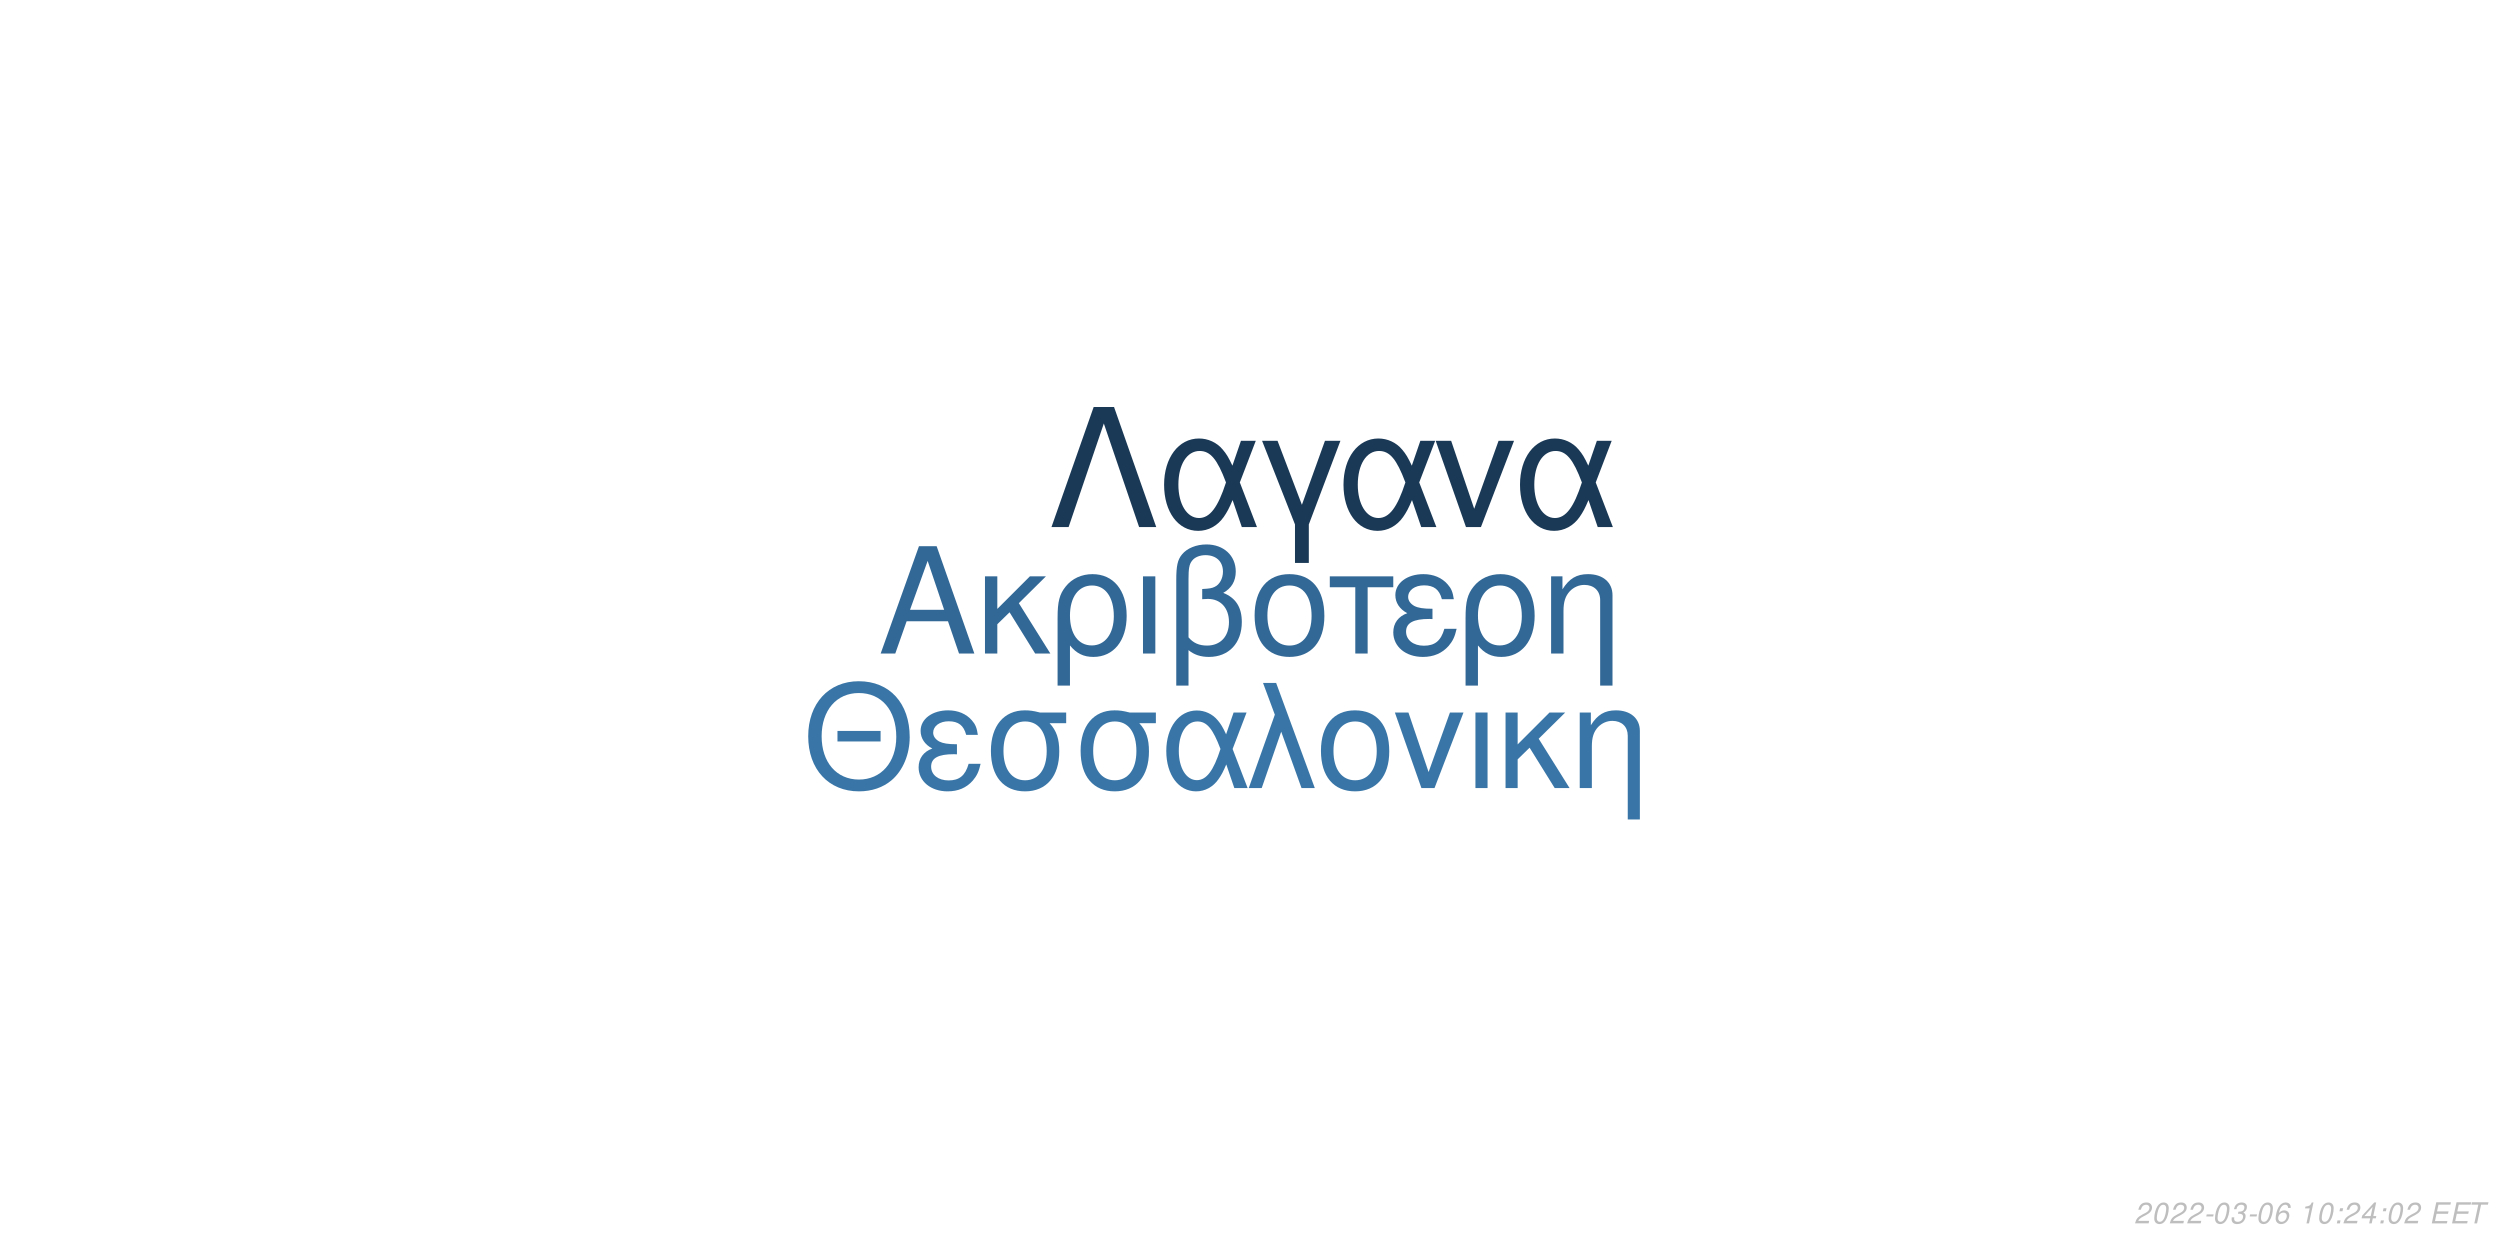
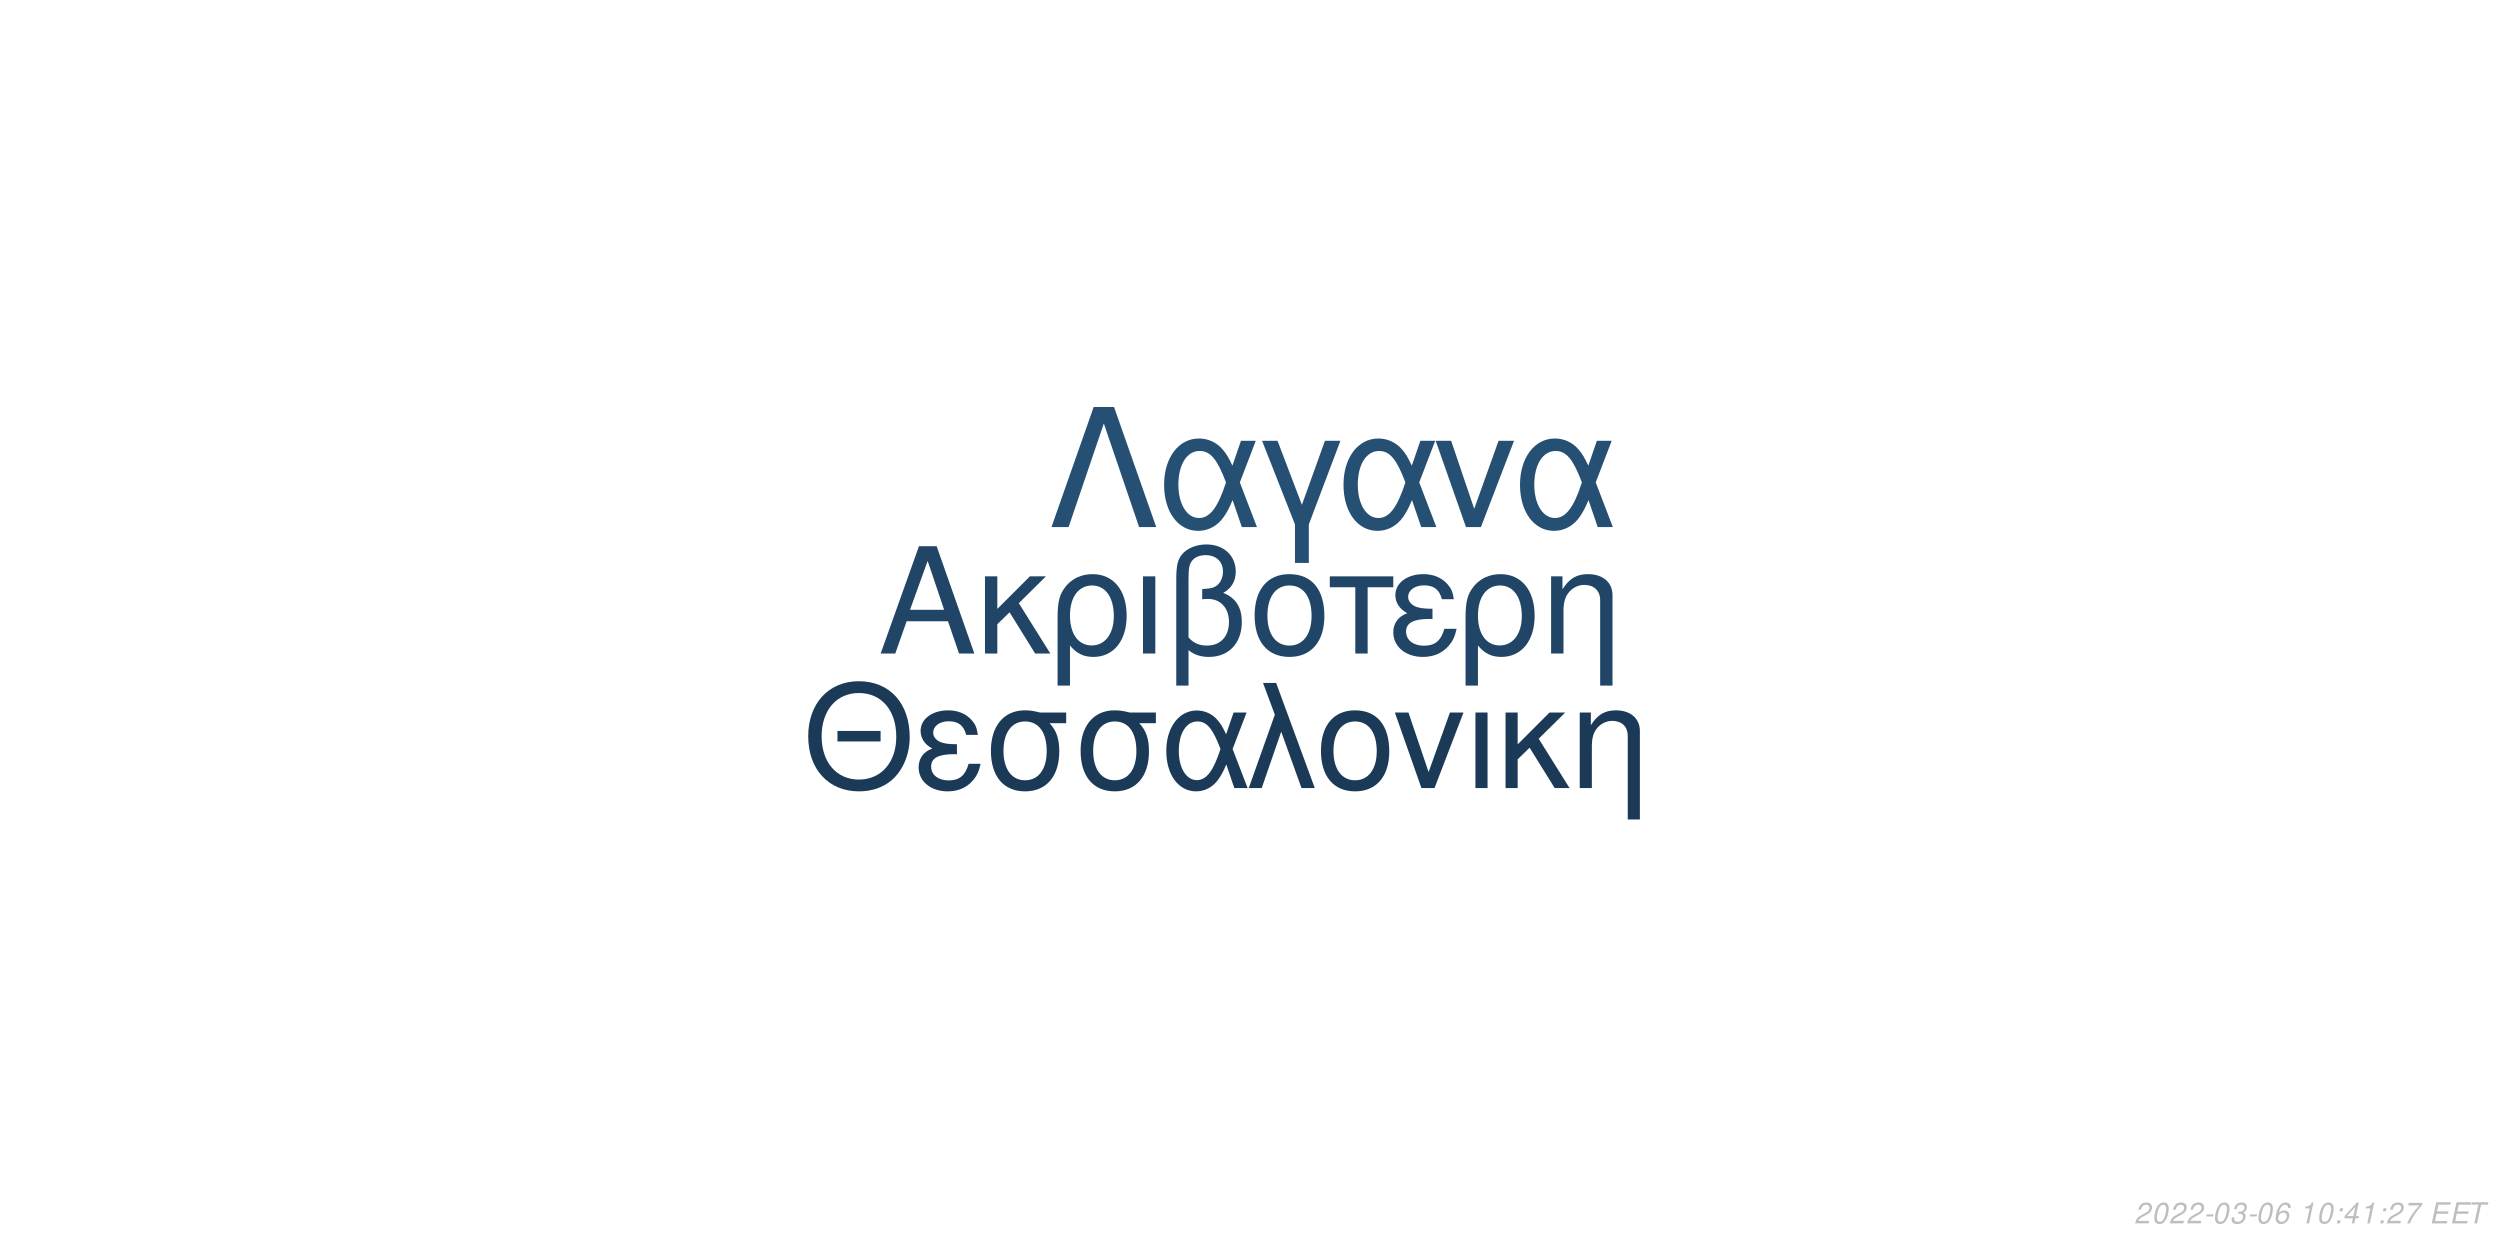
<svg xmlns="http://www.w3.org/2000/svg" xmlns:xlink="http://www.w3.org/1999/xlink" width="864pt" height="432pt" viewBox="0 0 864 432" version="1.1">
  <defs>
    <g>
      <symbol overflow="visible" id="glyph0-0">
        <path style="stroke:none;" d="" />
      </symbol>
      <symbol overflow="visible" id="glyph0-1">
        <path style="stroke:none;" d="M 24.125 -11.141 L 27.938 0 L 33.234 0 L 20.203 -37.094 L 14.094 -37.094 L 0.859 0 L 5.906 0 L 9.828 -11.141 Z M 22.797 -15.109 L 11 -15.109 L 17.094 -32.016 Z M 22.797 -15.109 " />
      </symbol>
      <symbol overflow="visible" id="glyph0-2">
        <path style="stroke:none;" d="M 7.172 -15.422 L 7.172 -26.672 L 2.906 -26.672 L 2.906 0 L 7.172 0 L 7.172 -10.125 L 11.406 -14.25 L 20.25 0 L 25.5 0 L 14.609 -17.406 L 23.969 -26.672 L 18.422 -26.672 Z M 7.172 -15.422 " />
      </symbol>
      <symbol overflow="visible" id="glyph0-3">
        <path style="stroke:none;" d="M 3 11.094 L 7.281 11.094 L 7.281 -2.797 C 9.516 -0.047 11.953 1.172 15.375 1.172 C 22.344 1.172 26.875 -4.422 26.875 -13.031 C 26.875 -21.891 22.297 -27.438 15.062 -27.438 C 11.297 -27.438 7.984 -25.906 5.797 -23.156 C 3.672 -20.516 3 -17.969 3 -12.359 Z M 14.906 -23.516 C 19.547 -23.516 22.438 -19.438 22.438 -12.922 C 22.438 -6.812 19.391 -2.797 14.812 -2.797 C 10.172 -2.797 7.281 -6.766 7.281 -13.125 C 7.281 -19.484 10.234 -23.516 14.906 -23.516 Z M 14.906 -23.516 " />
      </symbol>
      <symbol overflow="visible" id="glyph0-4">
        <path style="stroke:none;" d="M 3.516 0 L 7.781 0 L 7.781 -26.672 L 3.516 -26.672 Z M 3.516 0 " />
      </symbol>
      <symbol overflow="visible" id="glyph0-5">
        <path style="stroke:none;" d="M 4.016 11.094 L 8.25 11.094 L 8.25 -1.172 C 10.172 0.406 12.422 1.172 15.312 1.172 C 22.188 1.172 26.672 -3.609 26.672 -10.891 C 26.672 -15.984 24.578 -19.234 20.25 -20.969 C 23.109 -22.547 24.578 -25.031 24.578 -28.344 C 24.578 -33.844 20.406 -37.703 14.453 -37.703 C 10.938 -37.703 7.734 -36.391 6 -34.25 C 4.484 -32.422 4.016 -30.328 4.016 -25.391 Z M 8.25 -25.656 C 8.25 -29.359 8.5 -30.844 9.469 -32.062 C 10.375 -33.281 12.156 -34 14.094 -34 C 17.812 -34 20.156 -31.812 20.156 -28.297 C 20.156 -25.953 18.984 -23.812 17.297 -23.047 C 16.281 -22.547 15.469 -22.438 12.984 -22.297 L 12.984 -18.781 C 13.734 -18.828 14.344 -18.875 14.969 -18.875 C 19.344 -18.875 22.234 -15.719 22.234 -10.891 C 22.234 -5.906 19.281 -2.75 14.656 -2.75 C 11.953 -2.75 9.922 -3.609 8.25 -5.594 Z M 8.25 -25.656 " />
      </symbol>
      <symbol overflow="visible" id="glyph0-6">
        <path style="stroke:none;" d="M 14.094 -27.438 C 6.562 -27.438 2.094 -22.094 2.094 -13.125 C 2.094 -4.125 6.562 1.172 14.141 1.172 C 21.672 1.172 26.203 -4.172 26.203 -12.922 C 26.203 -22.188 21.828 -27.438 14.094 -27.438 Z M 14.141 -23.516 C 18.938 -23.516 21.781 -19.594 21.781 -12.984 C 21.781 -6.672 18.828 -2.75 14.141 -2.75 C 9.422 -2.75 6.516 -6.672 6.516 -13.125 C 6.516 -19.594 9.422 -23.516 14.141 -23.516 Z M 14.141 -23.516 " />
      </symbol>
      <symbol overflow="visible" id="glyph0-7">
        <path style="stroke:none;" d="M 7.891 0 L 12.156 0 L 12.156 -22.906 L 21.016 -22.906 L 21.016 -26.672 L -0.922 -26.672 L -0.922 -22.906 L 7.891 -22.906 Z M 7.891 0 " />
      </symbol>
      <symbol overflow="visible" id="glyph0-8">
        <path style="stroke:none;" d="M 14.562 -15.469 C 11.344 -15.469 9.562 -15.781 8.297 -16.438 C 6.922 -17.203 6.156 -18.328 6.156 -19.547 C 6.156 -21.891 8.453 -23.562 11.656 -23.562 C 15.062 -23.562 16.953 -22.094 17.812 -18.781 L 21.938 -18.781 C 21.578 -21.266 21.062 -22.5 19.797 -23.922 C 17.812 -26.203 14.906 -27.438 11.453 -27.438 C 5.797 -27.438 1.734 -24.375 1.734 -20.203 C 1.734 -17.609 3.156 -15.375 5.859 -13.938 C 2.797 -12.875 1.016 -10.484 1.016 -7.328 C 1.016 -2.391 5.297 1.172 11.25 1.172 C 14.969 1.172 17.906 -0.109 20.156 -2.641 C 21.578 -4.328 22.297 -5.797 22.906 -8.547 L 18.672 -8.547 C 17.5 -4.422 15.422 -2.703 11.609 -2.703 C 7.938 -2.703 5.438 -4.688 5.438 -7.578 C 5.438 -10.578 7.938 -11.953 13.484 -11.953 C 13.641 -11.953 14.094 -11.953 14.562 -11.906 Z M 14.562 -15.469 " />
      </symbol>
      <symbol overflow="visible" id="glyph0-9">
        <path style="stroke:none;" d="M 3.562 -26.672 L 3.562 0 L 7.844 0 L 7.844 -14.703 C 7.844 -17.906 8.5 -19.891 10.031 -21.531 C 11.406 -22.953 13.188 -23.719 15.062 -23.719 C 18.375 -23.719 20.516 -21.672 20.516 -18.469 L 20.516 11.094 L 24.781 11.094 L 24.781 -20.156 C 24.781 -24.578 21.469 -27.438 16.328 -27.438 C 12.359 -27.438 9.828 -25.906 7.484 -22.188 L 7.484 -26.672 Z M 3.562 -26.672 " />
      </symbol>
      <symbol overflow="visible" id="glyph1-0">
        <path style="stroke:none;" d="" />
      </symbol>
      <symbol overflow="visible" id="glyph1-1">
        <path style="stroke:none;" d="M 26.859 -19.734 L 11.953 -19.734 L 11.953 -16.094 L 26.859 -16.094 Z M 19.328 -36.922 C 8.922 -36.922 1.844 -29.25 1.844 -17.891 C 1.844 -6.484 8.875 1.141 19.391 1.141 C 23.812 1.141 27.703 -0.203 30.641 -2.688 C 34.578 -6.031 36.922 -11.656 36.922 -17.594 C 36.922 -29.297 30 -36.922 19.328 -36.922 Z M 19.328 -32.844 C 27.203 -32.844 32.281 -26.906 32.281 -17.688 C 32.281 -8.922 27.062 -2.938 19.391 -2.938 C 11.609 -2.938 6.484 -8.922 6.484 -17.891 C 6.484 -26.859 11.609 -32.844 19.328 -32.844 Z M 19.328 -32.844 " />
      </symbol>
      <symbol overflow="visible" id="glyph1-2">
        <path style="stroke:none;" d="M 14.25 -15.141 C 11.109 -15.141 9.375 -15.453 8.125 -16.094 C 6.781 -16.844 6.031 -17.938 6.031 -19.141 C 6.031 -21.422 8.266 -23.078 11.406 -23.078 C 14.75 -23.078 16.594 -21.625 17.438 -18.391 L 21.469 -18.391 C 21.125 -20.828 20.625 -22.031 19.391 -23.422 C 17.438 -25.656 14.594 -26.859 11.219 -26.859 C 5.688 -26.859 1.688 -23.875 1.688 -19.781 C 1.688 -17.234 3.094 -15.047 5.734 -13.656 C 2.734 -12.609 1 -10.266 1 -7.172 C 1 -2.344 5.188 1.141 11.016 1.141 C 14.656 1.141 17.547 -0.094 19.734 -2.594 C 21.125 -4.234 21.828 -5.688 22.422 -8.375 L 18.281 -8.375 C 17.141 -4.328 15.094 -2.641 11.359 -2.641 C 7.766 -2.641 5.328 -4.578 5.328 -7.422 C 5.328 -10.359 7.766 -11.703 13.203 -11.703 C 13.359 -11.703 13.797 -11.703 14.25 -11.656 Z M 14.25 -15.141 " />
      </symbol>
      <symbol overflow="visible" id="glyph1-3">
        <path style="stroke:none;" d="M 29 -26.109 L 19.938 -26.109 C 17.594 -26.703 16.438 -26.859 14.703 -26.859 C 7.469 -26.859 2.984 -21.469 2.984 -12.859 C 2.984 -4.031 7.375 1.141 14.797 1.141 C 22.172 1.141 26.609 -4.078 26.609 -12.656 C 26.609 -17.047 25.656 -19.828 23.266 -22.422 L 29 -22.422 Z M 14.797 -23.016 C 19.531 -23.016 22.266 -19.234 22.266 -12.75 C 22.266 -6.531 19.438 -2.688 14.797 -2.688 C 10.172 -2.688 7.328 -6.531 7.328 -12.859 C 7.328 -19.188 10.172 -23.016 14.797 -23.016 Z M 14.797 -23.016 " />
      </symbol>
      <symbol overflow="visible" id="glyph1-4">
        <path style="stroke:none;" d="M 29.344 -26.109 L 24.859 -26.109 L 22.266 -18.578 C 21.125 -21.031 20.484 -22.125 19.328 -23.469 C 17.547 -25.609 14.906 -26.812 12.156 -26.812 C 5.984 -26.812 1.594 -20.984 1.594 -12.812 C 1.594 -4.578 5.828 1.141 11.906 1.141 C 14.953 1.141 17.734 -0.344 19.625 -3.047 C 20.672 -4.531 21.281 -5.688 22.328 -8.172 L 25.109 0 L 29.703 0 L 24.516 -13.5 Z M 20.328 -13.5 C 17.891 -5.922 15.453 -2.734 12.156 -2.734 C 8.516 -2.734 5.922 -6.922 5.922 -12.812 C 5.922 -18.938 8.516 -23.016 12.359 -23.016 C 15.594 -23.016 17.688 -20.531 20.328 -13.5 Z M 20.328 -13.5 " />
      </symbol>
      <symbol overflow="visible" id="glyph1-5">
        <path style="stroke:none;" d="M 1.094 0 L 5.578 0 L 12.312 -19.484 L 19.328 0 L 23.922 0 L 10.562 -36.328 L 6.031 -36.328 L 10.109 -25.359 Z M 1.094 0 " />
      </symbol>
      <symbol overflow="visible" id="glyph1-6">
        <path style="stroke:none;" d="M 13.797 -26.859 C 6.422 -26.859 2.047 -21.625 2.047 -12.859 C 2.047 -4.031 6.422 1.141 13.859 1.141 C 21.234 1.141 25.656 -4.078 25.656 -12.656 C 25.656 -21.719 21.375 -26.859 13.797 -26.859 Z M 13.859 -23.016 C 18.531 -23.016 21.328 -19.188 21.328 -12.703 C 21.328 -6.531 18.438 -2.688 13.859 -2.688 C 9.219 -2.688 6.375 -6.531 6.375 -12.859 C 6.375 -19.188 9.219 -23.016 13.859 -23.016 Z M 13.859 -23.016 " />
      </symbol>
      <symbol overflow="visible" id="glyph1-7">
        <path style="stroke:none;" d="M 14.297 0 L 24.312 -26.109 L 19.625 -26.109 L 12.25 -5.531 L 5.281 -26.109 L 0.594 -26.109 L 9.766 0 Z M 14.297 0 " />
      </symbol>
      <symbol overflow="visible" id="glyph1-8">
        <path style="stroke:none;" d="M 3.438 0 L 7.625 0 L 7.625 -26.109 L 3.438 -26.109 Z M 3.438 0 " />
      </symbol>
      <symbol overflow="visible" id="glyph1-9">
        <path style="stroke:none;" d="M 7.031 -15.094 L 7.031 -26.109 L 2.844 -26.109 L 2.844 0 L 7.031 0 L 7.031 -9.922 L 11.156 -13.953 L 19.828 0 L 24.969 0 L 14.297 -17.047 L 23.469 -26.109 L 18.031 -26.109 Z M 7.031 -15.094 " />
      </symbol>
      <symbol overflow="visible" id="glyph1-10">
        <path style="stroke:none;" d="M 3.484 -26.109 L 3.484 0 L 7.672 0 L 7.672 -14.406 C 7.672 -17.547 8.328 -19.484 9.812 -21.078 C 11.156 -22.469 12.906 -23.219 14.75 -23.219 C 17.984 -23.219 20.078 -21.234 20.078 -18.094 L 20.078 10.859 L 24.266 10.859 L 24.266 -19.734 C 24.266 -24.062 21.031 -26.859 16 -26.859 C 12.109 -26.859 9.609 -25.359 7.328 -21.719 L 7.328 -26.109 Z M 3.484 -26.109 " />
      </symbol>
      <symbol overflow="visible" id="glyph2-0">
        <path style="stroke:none;" d="" />
      </symbol>
      <symbol overflow="visible" id="glyph2-1">
        <path style="stroke:none;" d="M 22.531 -41.484 L 15.484 -41.484 L 0.906 0 L 6.828 0 L 19 -35.797 L 31.188 0 L 37.109 0 Z M 22.531 -41.484 " />
      </symbol>
      <symbol overflow="visible" id="glyph2-2">
        <path style="stroke:none;" d="M 33.516 -29.812 L 28.391 -29.812 L 25.438 -21.219 C 24.125 -24.016 23.391 -25.266 22.078 -26.797 C 20.031 -29.25 17.016 -30.609 13.891 -30.609 C 6.828 -30.609 1.828 -23.953 1.828 -14.625 C 1.828 -5.234 6.656 1.312 13.594 1.312 C 17.078 1.312 20.266 -0.391 22.422 -3.469 C 23.609 -5.172 24.297 -6.484 25.5 -9.328 L 28.688 0 L 33.922 0 L 28 -15.422 Z M 23.219 -15.422 C 20.422 -6.766 17.641 -3.125 13.891 -3.125 C 9.734 -3.125 6.766 -7.906 6.766 -14.625 C 6.766 -21.625 9.734 -26.297 14.109 -26.297 C 17.812 -26.297 20.203 -23.453 23.219 -15.422 Z M 23.219 -15.422 " />
      </symbol>
      <symbol overflow="visible" id="glyph2-3">
        <path style="stroke:none;" d="M 12.062 12.406 L 16.844 12.406 L 16.844 -0.906 L 27.766 -29.812 L 22.422 -29.812 L 14.453 -7.688 L 6.031 -29.812 L 0.688 -29.812 L 12.062 -0.906 Z M 12.062 12.406 " />
      </symbol>
      <symbol overflow="visible" id="glyph2-4">
        <path style="stroke:none;" d="M 16.328 0 L 27.766 -29.812 L 22.422 -29.812 L 14 -6.312 L 6.031 -29.812 L 0.688 -29.812 L 11.156 0 Z M 16.328 0 " />
      </symbol>
      <symbol overflow="visible" id="glyph3-0">
        <path style="stroke:none;" d="" />
      </symbol>
      <symbol overflow="visible" id="glyph3-1">
        <path style="stroke:none;" d="M 5.234 -0.875 L 1.469 -0.875 C 1.641 -1.375 2.203 -1.891 3.109 -2.344 L 4.234 -2.938 C 5.562 -3.625 6.219 -4.469 6.219 -5.484 C 6.219 -5.938 6.062 -6.359 5.797 -6.656 C 5.469 -7.047 4.984 -7.234 4.312 -7.234 C 2.766 -7.234 1.891 -6.453 1.484 -4.734 L 2.375 -4.734 C 2.484 -5.188 2.609 -5.484 2.797 -5.75 C 3.094 -6.203 3.609 -6.453 4.188 -6.453 C 4.891 -6.453 5.344 -6.031 5.344 -5.375 C 5.344 -4.703 4.859 -4.094 4.016 -3.656 L 2.984 -3.125 C 1.234 -2.188 0.797 -1.656 0.344 -0.016 L 5.047 -0.016 Z M 5.234 -0.875 " />
      </symbol>
      <symbol overflow="visible" id="glyph3-2">
        <path style="stroke:none;" d="M 4.203 -7.234 C 3.375 -7.234 2.688 -6.812 2.125 -5.984 C 1.484 -5.047 0.984 -3.188 0.984 -1.734 C 0.984 -1.109 1.172 -0.562 1.484 -0.266 C 1.797 0.047 2.281 0.234 2.766 0.234 C 3.625 0.234 4.281 -0.156 4.859 -1.016 C 5.516 -1.953 6 -3.797 6 -5.266 C 6 -6.5 5.328 -7.234 4.203 -7.234 Z M 4.094 -6.453 C 4.734 -6.453 5.125 -5.984 5.125 -5.156 C 5.125 -4.203 4.781 -2.625 4.406 -1.812 C 3.984 -0.938 3.516 -0.547 2.875 -0.547 C 2.25 -0.547 1.875 -1.031 1.875 -1.828 C 1.875 -2.797 2.203 -4.344 2.594 -5.203 C 2.984 -6.047 3.453 -6.453 4.094 -6.453 Z M 4.094 -6.453 " />
      </symbol>
      <symbol overflow="visible" id="glyph3-3">
        <path style="stroke:none;" d="M 3.516 -3.125 L 1.125 -3.125 L 0.969 -2.406 L 3.359 -2.406 Z M 3.516 -3.125 " />
      </symbol>
      <symbol overflow="visible" id="glyph3-4">
        <path style="stroke:none;" d="M 2.922 -3.312 C 3.125 -3.344 3.234 -3.344 3.375 -3.344 C 4.203 -3.344 4.688 -3 4.688 -2.406 C 4.688 -1.312 3.906 -0.547 2.781 -0.547 C 2.047 -0.547 1.594 -0.938 1.594 -1.562 C 1.594 -1.719 1.609 -1.844 1.656 -2.094 L 0.766 -2.094 C 0.734 -1.797 0.719 -1.641 0.719 -1.469 C 0.719 -0.375 1.406 0.234 2.641 0.234 C 3.547 0.234 4.297 -0.078 4.812 -0.656 C 5.266 -1.156 5.562 -1.875 5.562 -2.547 C 5.562 -3.125 5.344 -3.453 4.797 -3.734 C 5.641 -4.234 6.016 -4.844 6.016 -5.734 C 6.016 -6.656 5.312 -7.234 4.203 -7.234 C 3.375 -7.234 2.672 -6.938 2.188 -6.375 C 1.891 -6.031 1.703 -5.641 1.516 -4.906 L 2.391 -4.906 C 2.5 -5.359 2.594 -5.594 2.734 -5.812 C 3.047 -6.234 3.516 -6.453 4.078 -6.453 C 4.734 -6.453 5.141 -6.125 5.141 -5.578 C 5.141 -5.188 5.016 -4.797 4.797 -4.547 C 4.516 -4.234 4 -4.062 3.266 -4.062 L 3.078 -4.062 Z M 2.922 -3.312 " />
      </symbol>
      <symbol overflow="visible" id="glyph3-5">
        <path style="stroke:none;" d="M 6.125 -5.344 L 6.141 -5.625 C 6.141 -6.609 5.453 -7.234 4.391 -7.234 C 3.438 -7.234 2.641 -6.719 2.016 -5.703 C 1.422 -4.781 0.938 -2.953 0.938 -1.688 C 0.938 -0.516 1.688 0.234 2.859 0.234 C 3.703 0.234 4.438 -0.156 5 -0.875 C 5.406 -1.422 5.672 -2.156 5.672 -2.766 C 5.672 -3.812 4.969 -4.5 3.906 -4.5 C 3.234 -4.5 2.672 -4.234 2.094 -3.625 C 2.406 -5.375 3.234 -6.453 4.25 -6.453 C 4.703 -6.453 5.062 -6.234 5.172 -5.844 C 5.203 -5.719 5.234 -5.578 5.25 -5.344 Z M 3.656 -3.734 C 4.344 -3.734 4.797 -3.281 4.797 -2.625 C 4.797 -1.469 3.984 -0.547 2.984 -0.547 C 2.297 -0.547 1.812 -1.047 1.812 -1.766 C 1.812 -2.859 2.625 -3.734 3.656 -3.734 Z M 3.656 -3.734 " />
      </symbol>
      <symbol overflow="visible" id="glyph3-6">
        <path style="stroke:none;" d="" />
      </symbol>
      <symbol overflow="visible" id="glyph3-7">
        <path style="stroke:none;" d="M 3.703 -5.188 L 2.594 0 L 3.469 0 L 5.016 -7.234 L 4.438 -7.234 C 3.906 -6.156 3.688 -6.016 2.234 -5.812 L 2.109 -5.188 Z M 3.703 -5.188 " />
      </symbol>
      <symbol overflow="visible" id="glyph3-8">
        <path style="stroke:none;" d="M 2.359 -1.031 L 1.312 -1.031 L 1.094 0 L 2.141 0 Z M 3.266 -5.234 L 2.219 -5.234 L 2 -4.203 L 3.047 -4.203 Z M 3.266 -5.234 " />
      </symbol>
      <symbol overflow="visible" id="glyph3-9">
        <path style="stroke:none;" d="M 3.625 -1.75 L 3.266 0 L 4.141 0 L 4.516 -1.75 L 5.562 -1.75 L 5.734 -2.531 L 4.688 -2.531 L 5.688 -7.234 L 5.016 -7.234 L 0.844 -2.672 L 0.641 -1.75 Z M 3.797 -2.531 L 1.594 -2.531 L 4.469 -5.703 Z M 3.797 -2.531 " />
      </symbol>
      <symbol overflow="visible" id="glyph3-10">
+         <path style="stroke:none;" d="M 6.703 -7.094 L 1.953 -7.094 L 1.766 -6.219 L 5.594 -6.219 C 3.344 -3.688 2.266 -2.109 1.375 0 L 2.344 0 C 3.031 -1.906 4.828 -4.594 6.547 -6.281 Z M 6.703 -7.094 " />
+       </symbol>
+       <symbol overflow="visible" id="glyph3-11">
        <path style="stroke:none;" d="M 2.547 -3.312 L 6.5 -3.312 L 6.688 -4.141 L 2.719 -4.141 L 3.219 -6.469 L 7.344 -6.469 L 7.516 -7.297 L 2.453 -7.297 L 0.906 0 L 6.125 0 L 6.297 -0.812 L 2.016 -0.812 Z M 2.547 -3.312 " />
      </symbol>
-       <symbol overflow="visible" id="glyph3-11">
+       <symbol overflow="visible" id="glyph3-12">
        <path style="stroke:none;" d="M 4.938 -6.469 L 7.312 -6.469 L 7.484 -7.297 L 1.75 -7.297 L 1.578 -6.469 L 3.984 -6.469 L 2.609 0 L 3.547 0 Z M 4.938 -6.469 " />
      </symbol>
    </g>
  </defs>
  <g id="surface1">
    <rect x="0" y="0" width="864" height="432" style="fill:rgb(100%,100%,100%);fill-opacity:1;stroke:none;" />
-     <g style="fill:rgb(19.608%,40.784%,58.824%);fill-opacity:1;">
+     <g style="fill:rgb(12.549%,27.059%,40%);fill-opacity:1;">
      <use xlink:href="#glyph0-1" x="303.5" y="225.861" />
      <use xlink:href="#glyph0-2" x="337.5" y="225.861" />
      <use xlink:href="#glyph0-3" x="362.5" y="225.861" />
      <use xlink:href="#glyph0-4" x="391.5" y="225.861" />
      <use xlink:href="#glyph0-5" x="402.5" y="225.861" />
      <use xlink:href="#glyph0-6" x="431.5" y="225.861" />
      <use xlink:href="#glyph0-7" x="460.5" y="225.861" />
      <use xlink:href="#glyph0-8" x="480.5" y="225.861" />
      <use xlink:href="#glyph0-3" x="503.5" y="225.861" />
      <use xlink:href="#glyph0-9" x="532.5" y="225.861" />
    </g>
-     <g style="fill:rgb(22.353%,46.275%,65.49%);fill-opacity:1;">
+     <g style="fill:rgb(10.588%,22.745%,34.118%);fill-opacity:1;">
      <use xlink:href="#glyph1-1" x="277.473" y="272.354" />
      <use xlink:href="#glyph1-2" x="316.473" y="272.354" />
      <use xlink:href="#glyph1-3" x="339.473" y="272.354" />
      <use xlink:href="#glyph1-3" x="370.473" y="272.354" />
      <use xlink:href="#glyph1-4" x="401.473" y="272.354" />
      <use xlink:href="#glyph1-5" x="430.473" y="272.354" />
      <use xlink:href="#glyph1-6" x="454.473" y="272.354" />
      <use xlink:href="#glyph1-7" x="481.473" y="272.354" />
      <use xlink:href="#glyph1-8" x="506.473" y="272.354" />
      <use xlink:href="#glyph1-9" x="517.473" y="272.354" />
      <use xlink:href="#glyph1-10" x="542.473" y="272.354" />
    </g>
-     <g style="fill:rgb(10.196%,22.353%,33.725%);fill-opacity:1;">
+     <g style="fill:rgb(14.51%,31.373%,45.49%);fill-opacity:1;">
      <use xlink:href="#glyph2-1" x="362.484" y="182.152" />
      <use xlink:href="#glyph2-2" x="400.484" y="182.152" />
      <use xlink:href="#glyph2-3" x="435.484" y="182.152" />
      <use xlink:href="#glyph2-2" x="462.484" y="182.152" />
      <use xlink:href="#glyph2-4" x="495.484" y="182.152" />
      <use xlink:href="#glyph2-2" x="523.484" y="182.152" />
    </g>
    <g style="fill:rgb(74.51%,74.51%,74.51%);fill-opacity:1;">
      <use xlink:href="#glyph3-1" x="737.52" y="422.81" />
      <use xlink:href="#glyph3-2" x="743.52" y="422.81" />
      <use xlink:href="#glyph3-1" x="749.52" y="422.81" />
      <use xlink:href="#glyph3-1" x="755.52" y="422.81" />
      <use xlink:href="#glyph3-3" x="761.52" y="422.81" />
      <use xlink:href="#glyph3-2" x="764.52" y="422.81" />
      <use xlink:href="#glyph3-4" x="770.52" y="422.81" />
      <use xlink:href="#glyph3-3" x="776.52" y="422.81" />
      <use xlink:href="#glyph3-2" x="779.52" y="422.81" />
      <use xlink:href="#glyph3-5" x="785.52" y="422.81" />
      <use xlink:href="#glyph3-6" x="791.52" y="422.81" />
      <use xlink:href="#glyph3-7" x="794.52" y="422.81" />
      <use xlink:href="#glyph3-2" x="800.52" y="422.81" />
      <use xlink:href="#glyph3-8" x="806.52" y="422.81" />
-       <use xlink:href="#glyph3-1" x="809.52" y="422.81" />
-       <use xlink:href="#glyph3-9" x="815.52" y="422.81" />
+       <use xlink:href="#glyph3-9" x="809.52" y="422.81" />
+       <use xlink:href="#glyph3-7" x="815.52" y="422.81" />
      <use xlink:href="#glyph3-8" x="821.52" y="422.81" />
-       <use xlink:href="#glyph3-2" x="824.52" y="422.81" />
-       <use xlink:href="#glyph3-1" x="830.52" y="422.81" />
+       <use xlink:href="#glyph3-1" x="824.52" y="422.81" />
+       <use xlink:href="#glyph3-10" x="830.52" y="422.81" />
      <use xlink:href="#glyph3-6" x="836.52" y="422.81" />
-       <use xlink:href="#glyph3-10" x="839.52" y="422.81" />
-       <use xlink:href="#glyph3-10" x="846.52" y="422.81" />
-       <use xlink:href="#glyph3-11" x="852.52" y="422.81" />
+       <use xlink:href="#glyph3-11" x="839.52" y="422.81" />
+       <use xlink:href="#glyph3-11" x="846.52" y="422.81" />
+       <use xlink:href="#glyph3-12" x="852.52" y="422.81" />
    </g>
  </g>
</svg>
